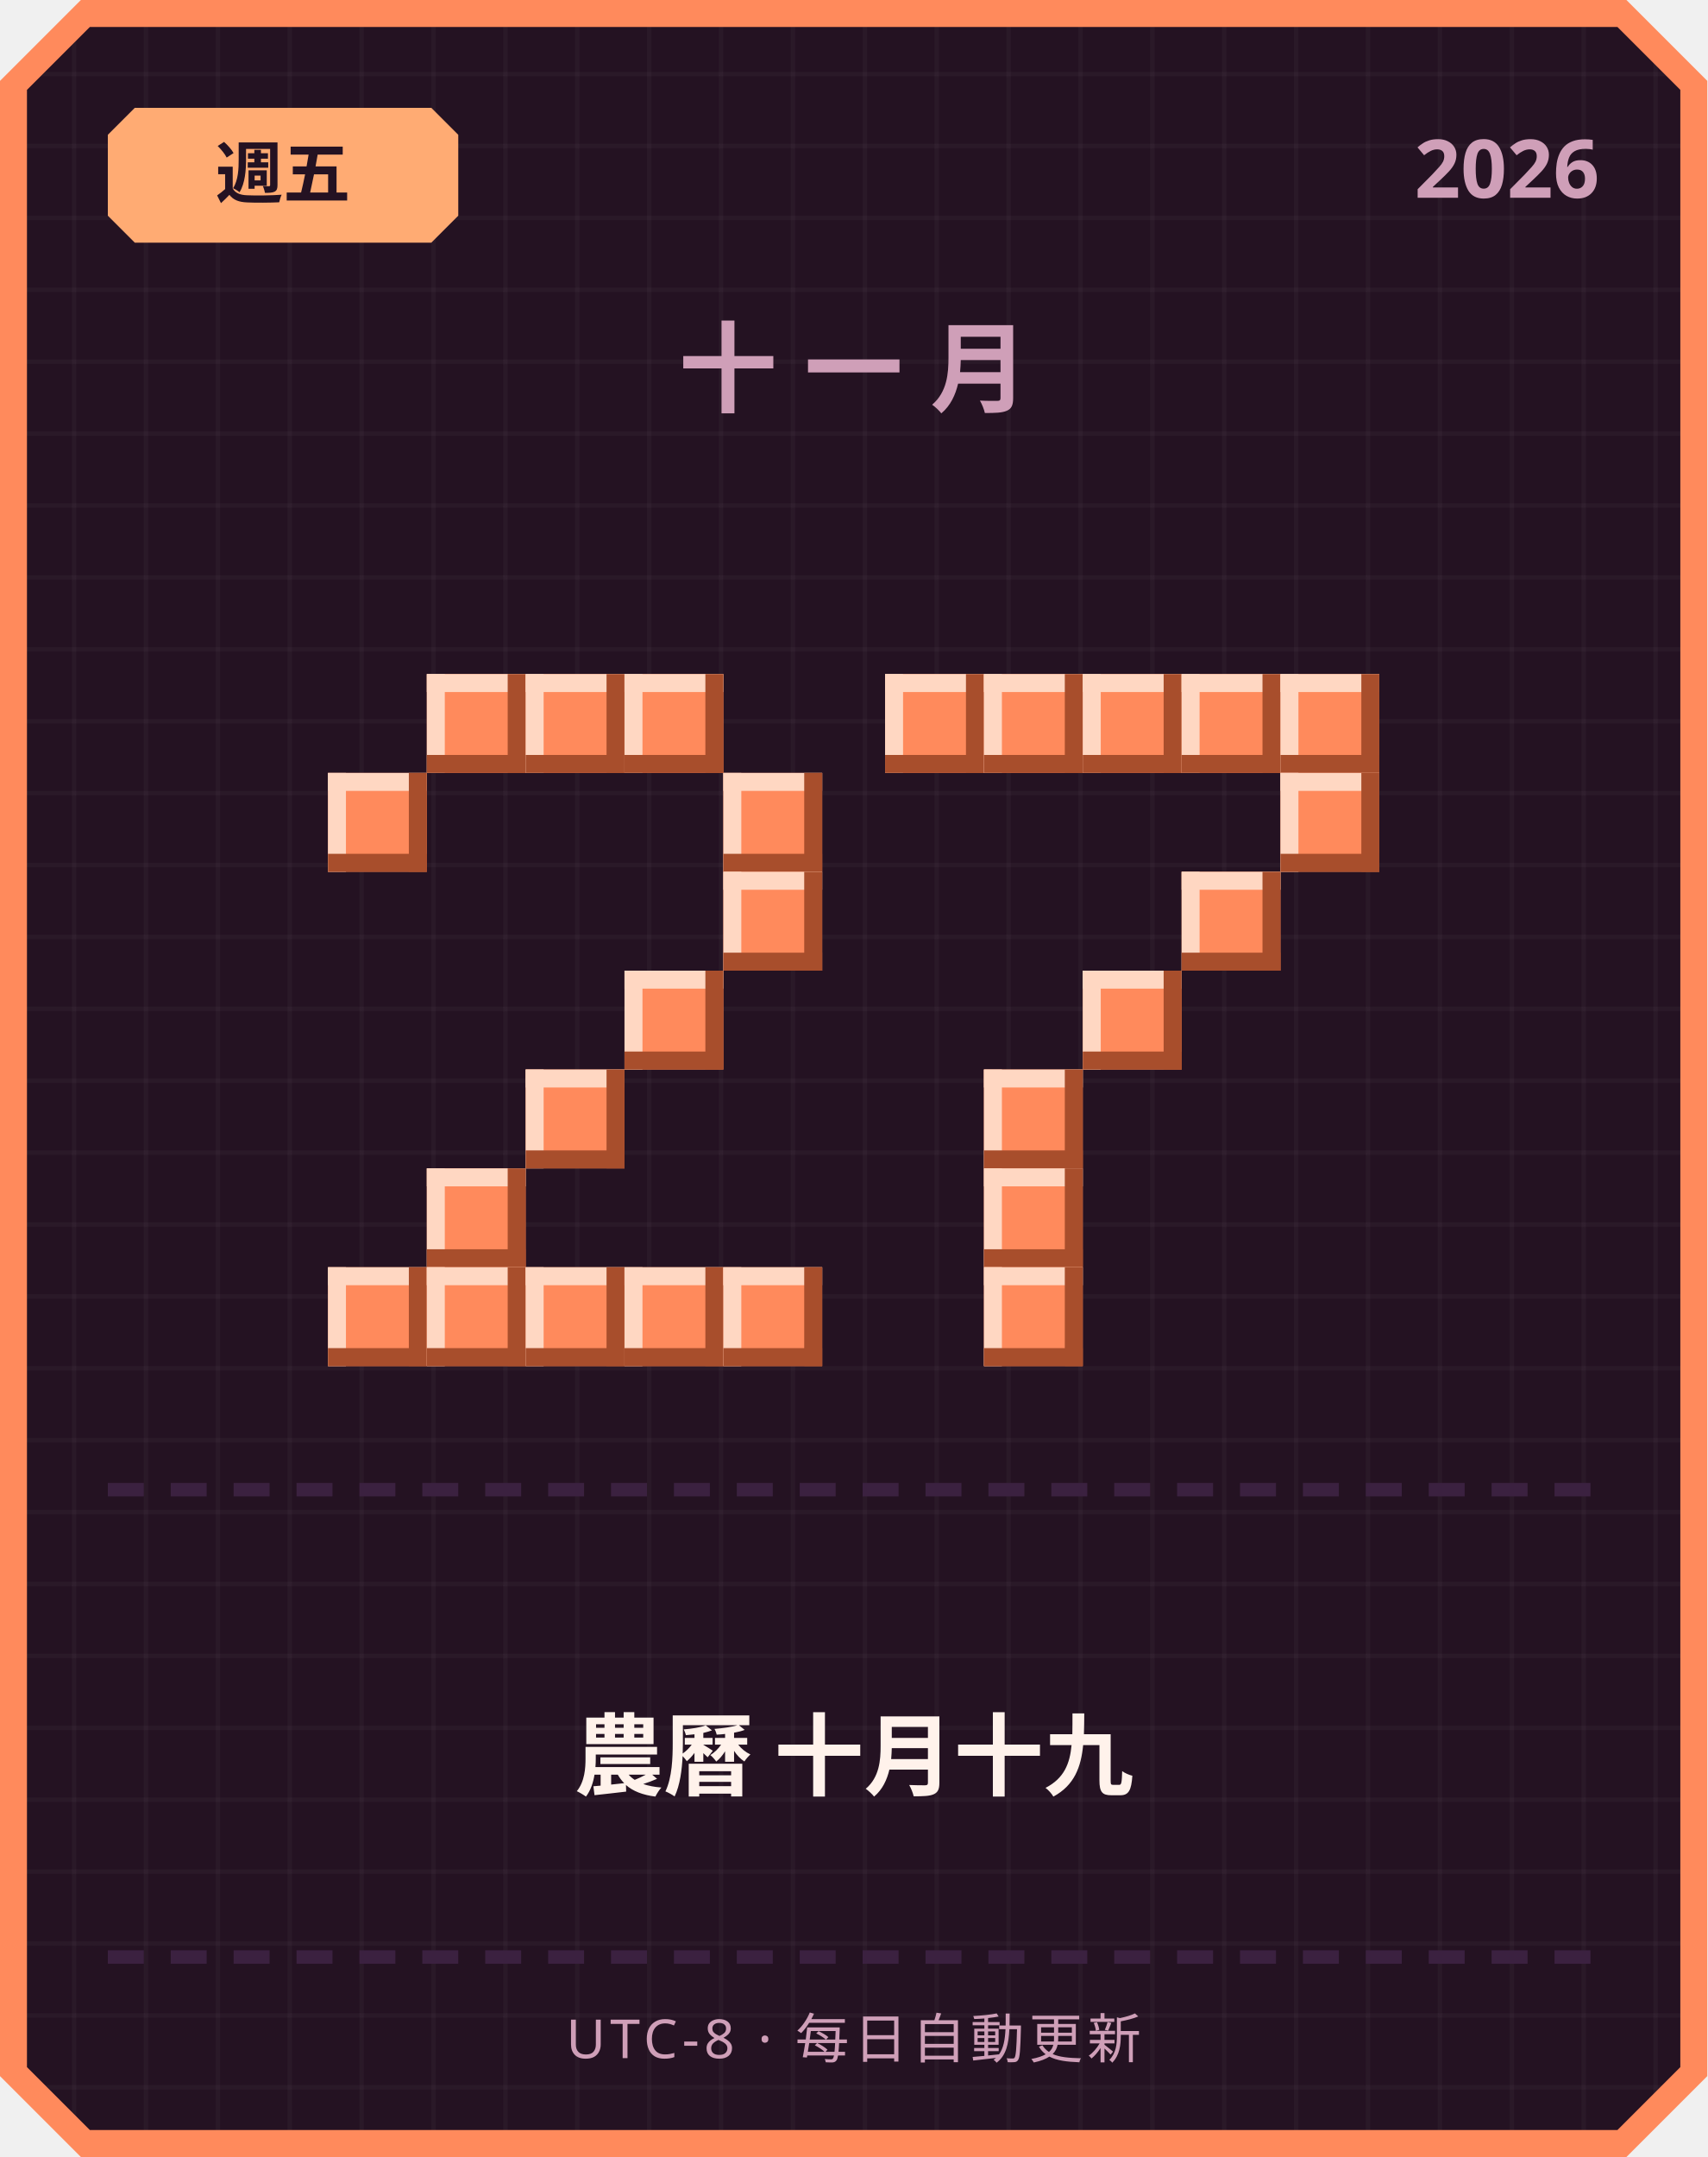
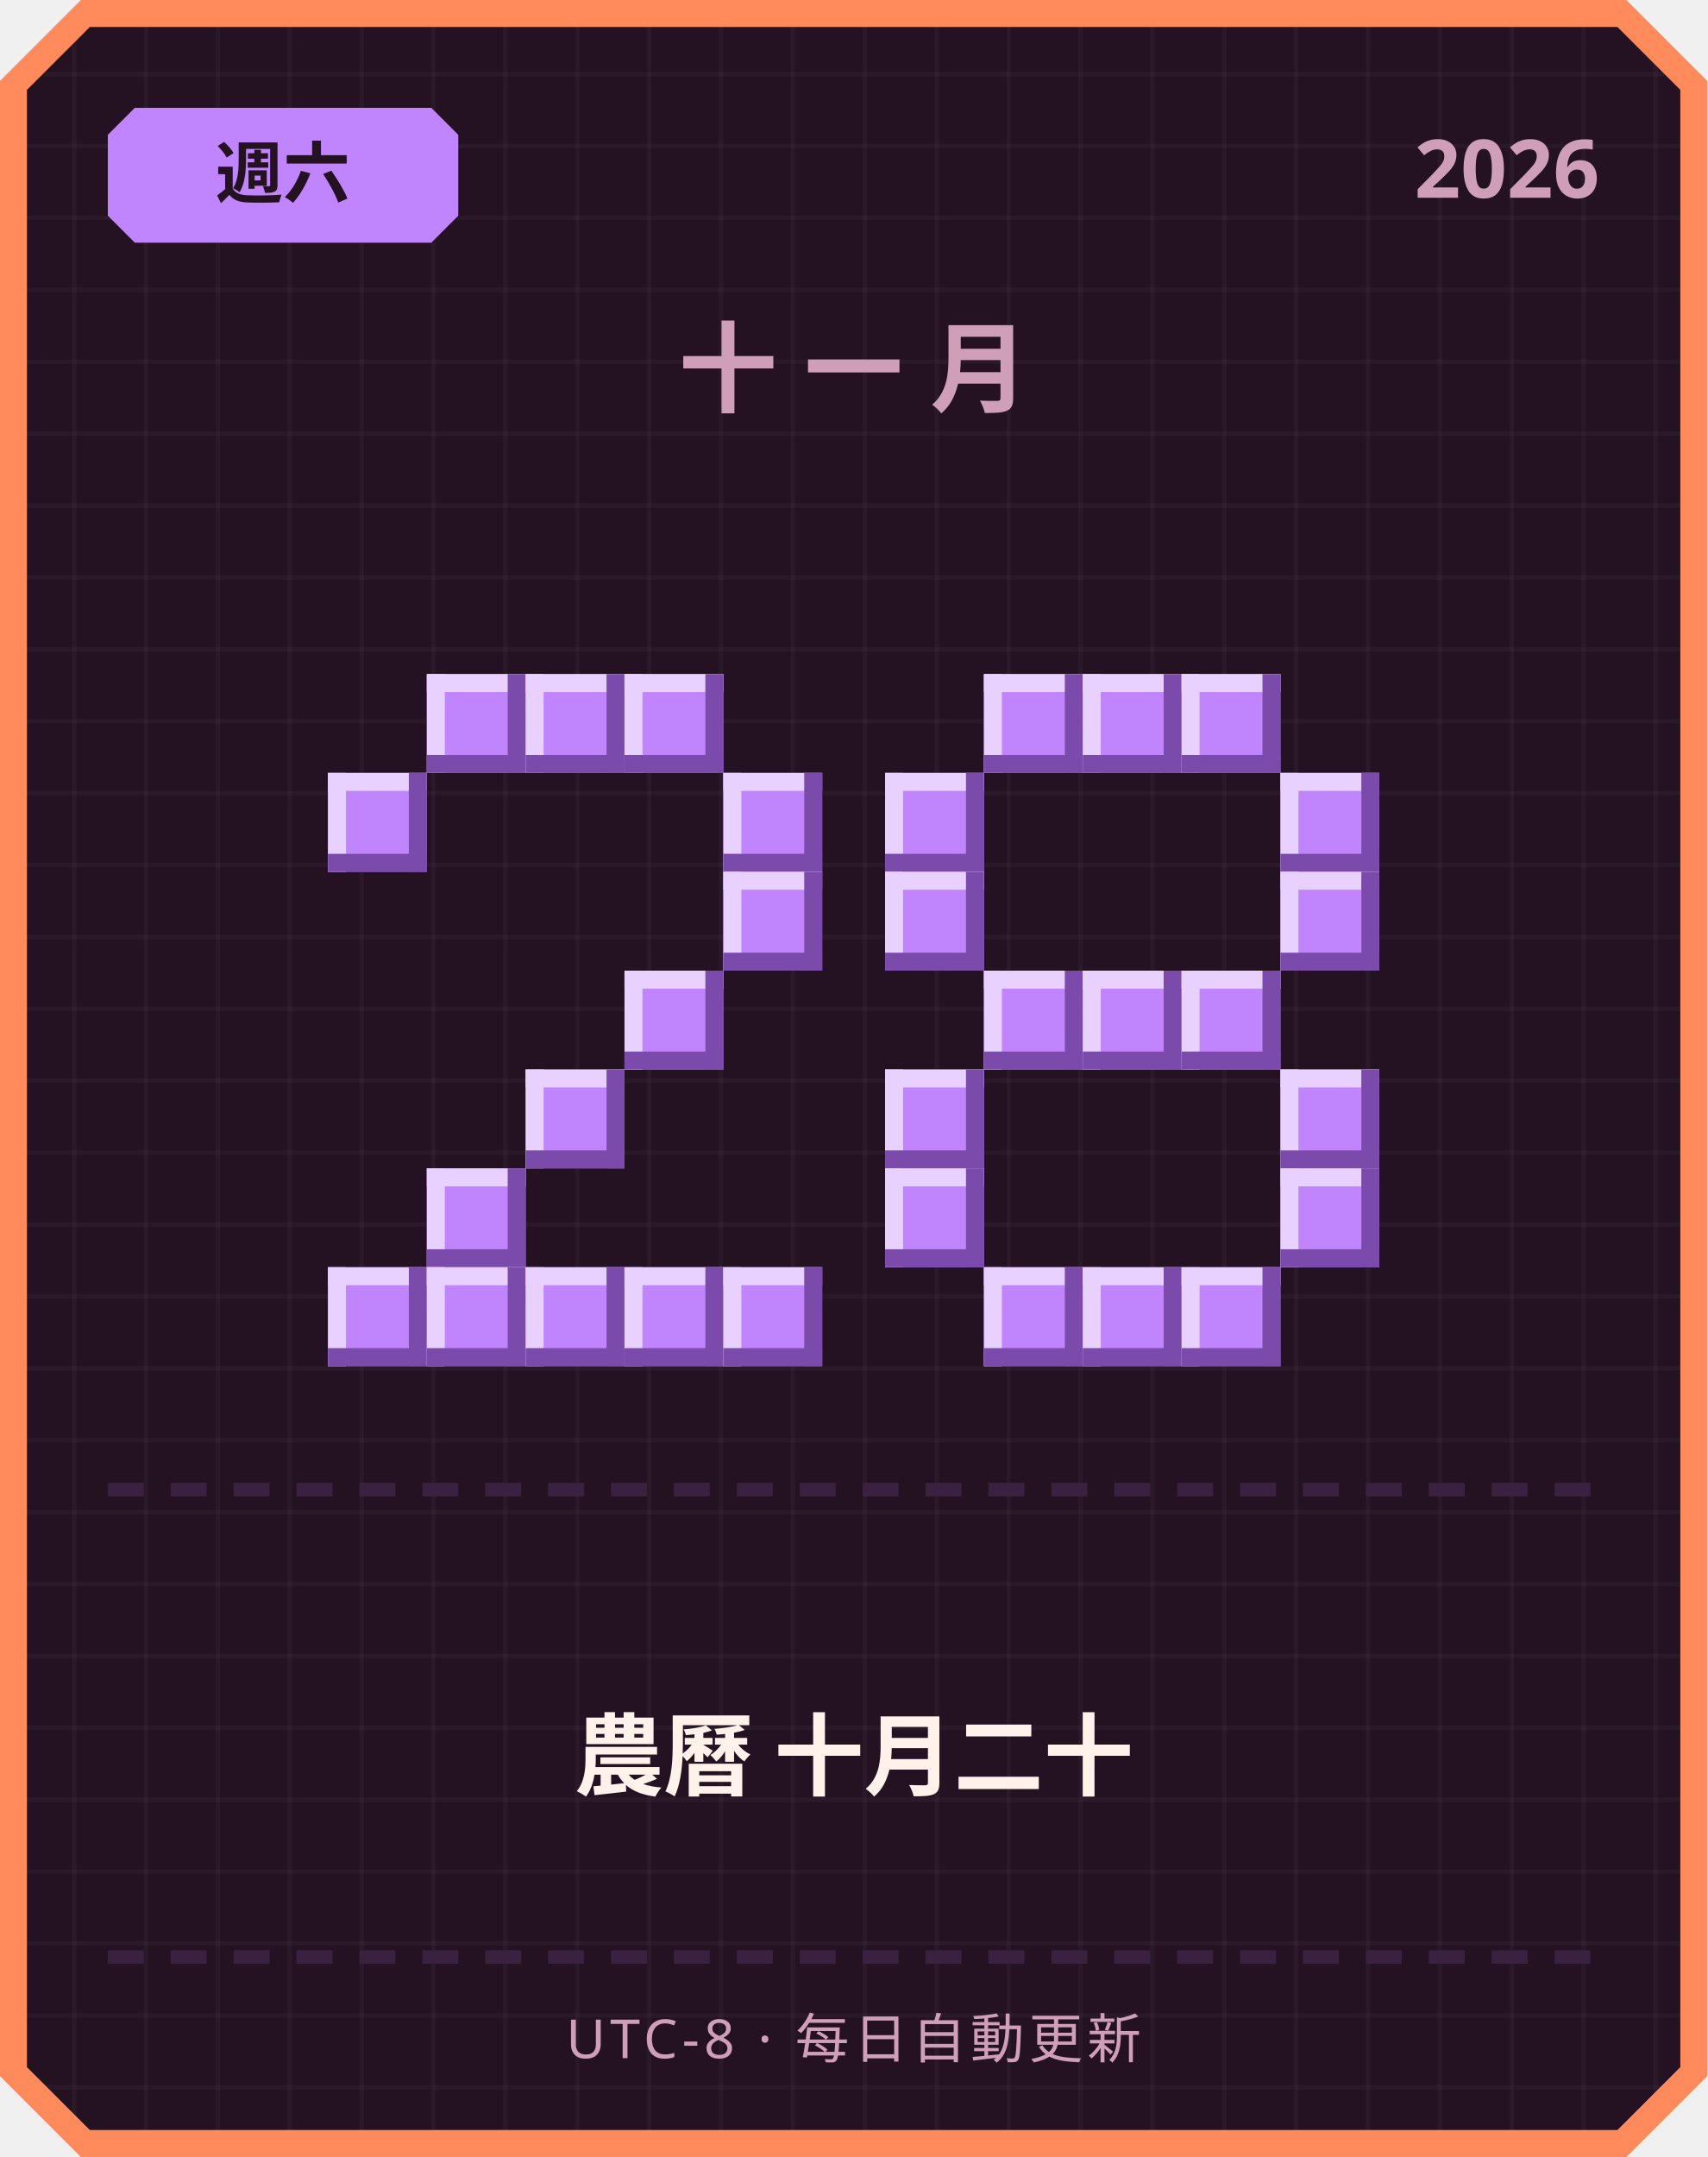
<svg xmlns="http://www.w3.org/2000/svg" width="380" height="480" viewBox="0 0 380 480">
  <defs>
    <pattern id="grid" width="16" height="16" patternUnits="userSpaceOnUse">
      <rect width="16" height="16" fill="#241222" />
      <rect width="1" height="16" fill="#ffffff" opacity="0.03" />
      <rect width="16" height="1" fill="#ffffff" opacity="0.03" />
    </pattern>
  </defs>
  <path d="M 18,0 L 362,0 L 380,18 L 380,462 L 362,480 L 18,480 L 0,462 L 0,18 Z" fill="#ff8a5c" />
  <path d="M 20,6 L 360,6 L 374,20 L 374,460 L 360,474 L 20,474 L 6,460 L 6,20 Z" fill="url(#grid)" />
-   <path d="M 30,24 L 96,24 L 102,30 L 102,48 L 96,54 L 30,54 L 24,48 L 24,30 Z" fill="#ffab73" />
-   <text x="63" y="44" text-anchor="middle" font-family="'Segoe UI', sans-serif" font-size="15" font-weight="700" fill="#241222">週五</text>
+   <path d="M 30,24 L 96,24 L 102,30 L 102,48 L 96,54 L 30,54 L 24,48 L 24,30 Z" fill="#c084fc" />
+   <text x="63" y="44" text-anchor="middle" font-family="'Segoe UI', sans-serif" font-size="15" font-weight="700" fill="#241222">週六</text>
  <text x="356" y="44" text-anchor="end" font-family="'Segoe UI', sans-serif" font-size="18" font-weight="700" fill="#cf9fb8">2026</text>
  <text x="190" y="90" text-anchor="middle" font-family="'Segoe UI', sans-serif" font-size="22" font-weight="700" letter-spacing="6" fill="#cf9fb8">十一月</text>
-   <rect x="95" y="150" width="22" height="22" fill="#ff8a5c" />
-   <rect x="95" y="150" width="22" height="4" fill="#ffd7c2" />
-   <rect x="95" y="150" width="4" height="22" fill="#ffd7c2" />
-   <rect x="95" y="168" width="22" height="4" fill="#a84e2c" />
-   <rect x="113" y="150" width="4" height="22" fill="#a84e2c" />
-   <rect x="117" y="150" width="22" height="22" fill="#ff8a5c" />
-   <rect x="117" y="150" width="22" height="4" fill="#ffd7c2" />
-   <rect x="117" y="150" width="4" height="22" fill="#ffd7c2" />
-   <rect x="117" y="168" width="22" height="4" fill="#a84e2c" />
-   <rect x="135" y="150" width="4" height="22" fill="#a84e2c" />
-   <rect x="139" y="150" width="22" height="22" fill="#ff8a5c" />
-   <rect x="139" y="150" width="22" height="4" fill="#ffd7c2" />
-   <rect x="139" y="150" width="4" height="22" fill="#ffd7c2" />
-   <rect x="139" y="168" width="22" height="4" fill="#a84e2c" />
-   <rect x="157" y="150" width="4" height="22" fill="#a84e2c" />
-   <rect x="73" y="172" width="22" height="22" fill="#ff8a5c" />
-   <rect x="73" y="172" width="22" height="4" fill="#ffd7c2" />
-   <rect x="73" y="172" width="4" height="22" fill="#ffd7c2" />
-   <rect x="73" y="190" width="22" height="4" fill="#a84e2c" />
-   <rect x="91" y="172" width="4" height="22" fill="#a84e2c" />
-   <rect x="161" y="172" width="22" height="22" fill="#ff8a5c" />
-   <rect x="161" y="172" width="22" height="4" fill="#ffd7c2" />
-   <rect x="161" y="172" width="4" height="22" fill="#ffd7c2" />
-   <rect x="161" y="190" width="22" height="4" fill="#a84e2c" />
-   <rect x="179" y="172" width="4" height="22" fill="#a84e2c" />
-   <rect x="161" y="194" width="22" height="22" fill="#ff8a5c" />
-   <rect x="161" y="194" width="22" height="4" fill="#ffd7c2" />
-   <rect x="161" y="194" width="4" height="22" fill="#ffd7c2" />
-   <rect x="161" y="212" width="22" height="4" fill="#a84e2c" />
-   <rect x="179" y="194" width="4" height="22" fill="#a84e2c" />
-   <rect x="139" y="216" width="22" height="22" fill="#ff8a5c" />
-   <rect x="139" y="216" width="22" height="4" fill="#ffd7c2" />
-   <rect x="139" y="216" width="4" height="22" fill="#ffd7c2" />
-   <rect x="139" y="234" width="22" height="4" fill="#a84e2c" />
-   <rect x="157" y="216" width="4" height="22" fill="#a84e2c" />
-   <rect x="117" y="238" width="22" height="22" fill="#ff8a5c" />
-   <rect x="117" y="238" width="22" height="4" fill="#ffd7c2" />
-   <rect x="117" y="238" width="4" height="22" fill="#ffd7c2" />
-   <rect x="117" y="256" width="22" height="4" fill="#a84e2c" />
-   <rect x="135" y="238" width="4" height="22" fill="#a84e2c" />
-   <rect x="95" y="260" width="22" height="22" fill="#ff8a5c" />
-   <rect x="95" y="260" width="22" height="4" fill="#ffd7c2" />
-   <rect x="95" y="260" width="4" height="22" fill="#ffd7c2" />
-   <rect x="95" y="278" width="22" height="4" fill="#a84e2c" />
-   <rect x="113" y="260" width="4" height="22" fill="#a84e2c" />
-   <rect x="73" y="282" width="22" height="22" fill="#ff8a5c" />
-   <rect x="73" y="282" width="22" height="4" fill="#ffd7c2" />
-   <rect x="73" y="282" width="4" height="22" fill="#ffd7c2" />
-   <rect x="73" y="300" width="22" height="4" fill="#a84e2c" />
-   <rect x="91" y="282" width="4" height="22" fill="#a84e2c" />
-   <rect x="95" y="282" width="22" height="22" fill="#ff8a5c" />
-   <rect x="95" y="282" width="22" height="4" fill="#ffd7c2" />
-   <rect x="95" y="282" width="4" height="22" fill="#ffd7c2" />
-   <rect x="95" y="300" width="22" height="4" fill="#a84e2c" />
-   <rect x="113" y="282" width="4" height="22" fill="#a84e2c" />
-   <rect x="117" y="282" width="22" height="22" fill="#ff8a5c" />
-   <rect x="117" y="282" width="22" height="4" fill="#ffd7c2" />
-   <rect x="117" y="282" width="4" height="22" fill="#ffd7c2" />
-   <rect x="117" y="300" width="22" height="4" fill="#a84e2c" />
-   <rect x="135" y="282" width="4" height="22" fill="#a84e2c" />
-   <rect x="139" y="282" width="22" height="22" fill="#ff8a5c" />
-   <rect x="139" y="282" width="22" height="4" fill="#ffd7c2" />
-   <rect x="139" y="282" width="4" height="22" fill="#ffd7c2" />
-   <rect x="139" y="300" width="22" height="4" fill="#a84e2c" />
-   <rect x="157" y="282" width="4" height="22" fill="#a84e2c" />
-   <rect x="161" y="282" width="22" height="22" fill="#ff8a5c" />
-   <rect x="161" y="282" width="22" height="4" fill="#ffd7c2" />
-   <rect x="161" y="282" width="4" height="22" fill="#ffd7c2" />
-   <rect x="161" y="300" width="22" height="4" fill="#a84e2c" />
-   <rect x="179" y="282" width="4" height="22" fill="#a84e2c" />
-   <rect x="197" y="150" width="22" height="22" fill="#ff8a5c" />
-   <rect x="197" y="150" width="22" height="4" fill="#ffd7c2" />
-   <rect x="197" y="150" width="4" height="22" fill="#ffd7c2" />
-   <rect x="197" y="168" width="22" height="4" fill="#a84e2c" />
-   <rect x="215" y="150" width="4" height="22" fill="#a84e2c" />
-   <rect x="219" y="150" width="22" height="22" fill="#ff8a5c" />
-   <rect x="219" y="150" width="22" height="4" fill="#ffd7c2" />
-   <rect x="219" y="150" width="4" height="22" fill="#ffd7c2" />
-   <rect x="219" y="168" width="22" height="4" fill="#a84e2c" />
-   <rect x="237" y="150" width="4" height="22" fill="#a84e2c" />
-   <rect x="241" y="150" width="22" height="22" fill="#ff8a5c" />
-   <rect x="241" y="150" width="22" height="4" fill="#ffd7c2" />
-   <rect x="241" y="150" width="4" height="22" fill="#ffd7c2" />
-   <rect x="241" y="168" width="22" height="4" fill="#a84e2c" />
-   <rect x="259" y="150" width="4" height="22" fill="#a84e2c" />
-   <rect x="263" y="150" width="22" height="22" fill="#ff8a5c" />
-   <rect x="263" y="150" width="22" height="4" fill="#ffd7c2" />
-   <rect x="263" y="150" width="4" height="22" fill="#ffd7c2" />
-   <rect x="263" y="168" width="22" height="4" fill="#a84e2c" />
-   <rect x="281" y="150" width="4" height="22" fill="#a84e2c" />
-   <rect x="285" y="150" width="22" height="22" fill="#ff8a5c" />
-   <rect x="285" y="150" width="22" height="4" fill="#ffd7c2" />
-   <rect x="285" y="150" width="4" height="22" fill="#ffd7c2" />
-   <rect x="285" y="168" width="22" height="4" fill="#a84e2c" />
-   <rect x="303" y="150" width="4" height="22" fill="#a84e2c" />
-   <rect x="285" y="172" width="22" height="22" fill="#ff8a5c" />
-   <rect x="285" y="172" width="22" height="4" fill="#ffd7c2" />
-   <rect x="285" y="172" width="4" height="22" fill="#ffd7c2" />
-   <rect x="285" y="190" width="22" height="4" fill="#a84e2c" />
-   <rect x="303" y="172" width="4" height="22" fill="#a84e2c" />
-   <rect x="263" y="194" width="22" height="22" fill="#ff8a5c" />
-   <rect x="263" y="194" width="22" height="4" fill="#ffd7c2" />
-   <rect x="263" y="194" width="4" height="22" fill="#ffd7c2" />
-   <rect x="263" y="212" width="22" height="4" fill="#a84e2c" />
-   <rect x="281" y="194" width="4" height="22" fill="#a84e2c" />
-   <rect x="241" y="216" width="22" height="22" fill="#ff8a5c" />
-   <rect x="241" y="216" width="22" height="4" fill="#ffd7c2" />
-   <rect x="241" y="216" width="4" height="22" fill="#ffd7c2" />
-   <rect x="241" y="234" width="22" height="4" fill="#a84e2c" />
-   <rect x="259" y="216" width="4" height="22" fill="#a84e2c" />
-   <rect x="219" y="238" width="22" height="22" fill="#ff8a5c" />
-   <rect x="219" y="238" width="22" height="4" fill="#ffd7c2" />
-   <rect x="219" y="238" width="4" height="22" fill="#ffd7c2" />
-   <rect x="219" y="256" width="22" height="4" fill="#a84e2c" />
-   <rect x="237" y="238" width="4" height="22" fill="#a84e2c" />
-   <rect x="219" y="260" width="22" height="22" fill="#ff8a5c" />
-   <rect x="219" y="260" width="22" height="4" fill="#ffd7c2" />
-   <rect x="219" y="260" width="4" height="22" fill="#ffd7c2" />
-   <rect x="219" y="278" width="22" height="4" fill="#a84e2c" />
-   <rect x="237" y="260" width="4" height="22" fill="#a84e2c" />
-   <rect x="219" y="282" width="22" height="22" fill="#ff8a5c" />
-   <rect x="219" y="282" width="22" height="4" fill="#ffd7c2" />
-   <rect x="219" y="282" width="4" height="22" fill="#ffd7c2" />
-   <rect x="219" y="300" width="22" height="4" fill="#a84e2c" />
-   <rect x="237" y="282" width="4" height="22" fill="#a84e2c" />
+   <rect x="95" y="150" width="22" height="22" fill="#c084fc" />
+   <rect x="95" y="150" width="22" height="4" fill="#e9d1ff" />
+   <rect x="95" y="150" width="4" height="22" fill="#e9d1ff" />
+   <rect x="95" y="168" width="22" height="4" fill="#7a4bab" />
+   <rect x="113" y="150" width="4" height="22" fill="#7a4bab" />
+   <rect x="117" y="150" width="22" height="22" fill="#c084fc" />
+   <rect x="117" y="150" width="22" height="4" fill="#e9d1ff" />
+   <rect x="117" y="150" width="4" height="22" fill="#e9d1ff" />
+   <rect x="117" y="168" width="22" height="4" fill="#7a4bab" />
+   <rect x="135" y="150" width="4" height="22" fill="#7a4bab" />
+   <rect x="139" y="150" width="22" height="22" fill="#c084fc" />
+   <rect x="139" y="150" width="22" height="4" fill="#e9d1ff" />
+   <rect x="139" y="150" width="4" height="22" fill="#e9d1ff" />
+   <rect x="139" y="168" width="22" height="4" fill="#7a4bab" />
+   <rect x="157" y="150" width="4" height="22" fill="#7a4bab" />
+   <rect x="73" y="172" width="22" height="22" fill="#c084fc" />
+   <rect x="73" y="172" width="22" height="4" fill="#e9d1ff" />
+   <rect x="73" y="172" width="4" height="22" fill="#e9d1ff" />
+   <rect x="73" y="190" width="22" height="4" fill="#7a4bab" />
+   <rect x="91" y="172" width="4" height="22" fill="#7a4bab" />
+   <rect x="161" y="172" width="22" height="22" fill="#c084fc" />
+   <rect x="161" y="172" width="22" height="4" fill="#e9d1ff" />
+   <rect x="161" y="172" width="4" height="22" fill="#e9d1ff" />
+   <rect x="161" y="190" width="22" height="4" fill="#7a4bab" />
+   <rect x="179" y="172" width="4" height="22" fill="#7a4bab" />
+   <rect x="161" y="194" width="22" height="22" fill="#c084fc" />
+   <rect x="161" y="194" width="22" height="4" fill="#e9d1ff" />
+   <rect x="161" y="194" width="4" height="22" fill="#e9d1ff" />
+   <rect x="161" y="212" width="22" height="4" fill="#7a4bab" />
+   <rect x="179" y="194" width="4" height="22" fill="#7a4bab" />
+   <rect x="139" y="216" width="22" height="22" fill="#c084fc" />
+   <rect x="139" y="216" width="22" height="4" fill="#e9d1ff" />
+   <rect x="139" y="216" width="4" height="22" fill="#e9d1ff" />
+   <rect x="139" y="234" width="22" height="4" fill="#7a4bab" />
+   <rect x="157" y="216" width="4" height="22" fill="#7a4bab" />
+   <rect x="117" y="238" width="22" height="22" fill="#c084fc" />
+   <rect x="117" y="238" width="22" height="4" fill="#e9d1ff" />
+   <rect x="117" y="238" width="4" height="22" fill="#e9d1ff" />
+   <rect x="117" y="256" width="22" height="4" fill="#7a4bab" />
+   <rect x="135" y="238" width="4" height="22" fill="#7a4bab" />
+   <rect x="95" y="260" width="22" height="22" fill="#c084fc" />
+   <rect x="95" y="260" width="22" height="4" fill="#e9d1ff" />
+   <rect x="95" y="260" width="4" height="22" fill="#e9d1ff" />
+   <rect x="95" y="278" width="22" height="4" fill="#7a4bab" />
+   <rect x="113" y="260" width="4" height="22" fill="#7a4bab" />
+   <rect x="73" y="282" width="22" height="22" fill="#c084fc" />
+   <rect x="73" y="282" width="22" height="4" fill="#e9d1ff" />
+   <rect x="73" y="282" width="4" height="22" fill="#e9d1ff" />
+   <rect x="73" y="300" width="22" height="4" fill="#7a4bab" />
+   <rect x="91" y="282" width="4" height="22" fill="#7a4bab" />
+   <rect x="95" y="282" width="22" height="22" fill="#c084fc" />
+   <rect x="95" y="282" width="22" height="4" fill="#e9d1ff" />
+   <rect x="95" y="282" width="4" height="22" fill="#e9d1ff" />
+   <rect x="95" y="300" width="22" height="4" fill="#7a4bab" />
+   <rect x="113" y="282" width="4" height="22" fill="#7a4bab" />
+   <rect x="117" y="282" width="22" height="22" fill="#c084fc" />
+   <rect x="117" y="282" width="22" height="4" fill="#e9d1ff" />
+   <rect x="117" y="282" width="4" height="22" fill="#e9d1ff" />
+   <rect x="117" y="300" width="22" height="4" fill="#7a4bab" />
+   <rect x="135" y="282" width="4" height="22" fill="#7a4bab" />
+   <rect x="139" y="282" width="22" height="22" fill="#c084fc" />
+   <rect x="139" y="282" width="22" height="4" fill="#e9d1ff" />
+   <rect x="139" y="282" width="4" height="22" fill="#e9d1ff" />
+   <rect x="139" y="300" width="22" height="4" fill="#7a4bab" />
+   <rect x="157" y="282" width="4" height="22" fill="#7a4bab" />
+   <rect x="161" y="282" width="22" height="22" fill="#c084fc" />
+   <rect x="161" y="282" width="22" height="4" fill="#e9d1ff" />
+   <rect x="161" y="282" width="4" height="22" fill="#e9d1ff" />
+   <rect x="161" y="300" width="22" height="4" fill="#7a4bab" />
+   <rect x="179" y="282" width="4" height="22" fill="#7a4bab" />
+   <rect x="219" y="150" width="22" height="22" fill="#c084fc" />
+   <rect x="219" y="150" width="22" height="4" fill="#e9d1ff" />
+   <rect x="219" y="150" width="4" height="22" fill="#e9d1ff" />
+   <rect x="219" y="168" width="22" height="4" fill="#7a4bab" />
+   <rect x="237" y="150" width="4" height="22" fill="#7a4bab" />
+   <rect x="241" y="150" width="22" height="22" fill="#c084fc" />
+   <rect x="241" y="150" width="22" height="4" fill="#e9d1ff" />
+   <rect x="241" y="150" width="4" height="22" fill="#e9d1ff" />
+   <rect x="241" y="168" width="22" height="4" fill="#7a4bab" />
+   <rect x="259" y="150" width="4" height="22" fill="#7a4bab" />
+   <rect x="263" y="150" width="22" height="22" fill="#c084fc" />
+   <rect x="263" y="150" width="22" height="4" fill="#e9d1ff" />
+   <rect x="263" y="150" width="4" height="22" fill="#e9d1ff" />
+   <rect x="263" y="168" width="22" height="4" fill="#7a4bab" />
+   <rect x="281" y="150" width="4" height="22" fill="#7a4bab" />
+   <rect x="197" y="172" width="22" height="22" fill="#c084fc" />
+   <rect x="197" y="172" width="22" height="4" fill="#e9d1ff" />
+   <rect x="197" y="172" width="4" height="22" fill="#e9d1ff" />
+   <rect x="197" y="190" width="22" height="4" fill="#7a4bab" />
+   <rect x="215" y="172" width="4" height="22" fill="#7a4bab" />
+   <rect x="285" y="172" width="22" height="22" fill="#c084fc" />
+   <rect x="285" y="172" width="22" height="4" fill="#e9d1ff" />
+   <rect x="285" y="172" width="4" height="22" fill="#e9d1ff" />
+   <rect x="285" y="190" width="22" height="4" fill="#7a4bab" />
+   <rect x="303" y="172" width="4" height="22" fill="#7a4bab" />
+   <rect x="197" y="194" width="22" height="22" fill="#c084fc" />
+   <rect x="197" y="194" width="22" height="4" fill="#e9d1ff" />
+   <rect x="197" y="194" width="4" height="22" fill="#e9d1ff" />
+   <rect x="197" y="212" width="22" height="4" fill="#7a4bab" />
+   <rect x="215" y="194" width="4" height="22" fill="#7a4bab" />
+   <rect x="285" y="194" width="22" height="22" fill="#c084fc" />
+   <rect x="285" y="194" width="22" height="4" fill="#e9d1ff" />
+   <rect x="285" y="194" width="4" height="22" fill="#e9d1ff" />
+   <rect x="285" y="212" width="22" height="4" fill="#7a4bab" />
+   <rect x="303" y="194" width="4" height="22" fill="#7a4bab" />
+   <rect x="219" y="216" width="22" height="22" fill="#c084fc" />
+   <rect x="219" y="216" width="22" height="4" fill="#e9d1ff" />
+   <rect x="219" y="216" width="4" height="22" fill="#e9d1ff" />
+   <rect x="219" y="234" width="22" height="4" fill="#7a4bab" />
+   <rect x="237" y="216" width="4" height="22" fill="#7a4bab" />
+   <rect x="241" y="216" width="22" height="22" fill="#c084fc" />
+   <rect x="241" y="216" width="22" height="4" fill="#e9d1ff" />
+   <rect x="241" y="216" width="4" height="22" fill="#e9d1ff" />
+   <rect x="241" y="234" width="22" height="4" fill="#7a4bab" />
+   <rect x="259" y="216" width="4" height="22" fill="#7a4bab" />
+   <rect x="263" y="216" width="22" height="22" fill="#c084fc" />
+   <rect x="263" y="216" width="22" height="4" fill="#e9d1ff" />
+   <rect x="263" y="216" width="4" height="22" fill="#e9d1ff" />
+   <rect x="263" y="234" width="22" height="4" fill="#7a4bab" />
+   <rect x="281" y="216" width="4" height="22" fill="#7a4bab" />
+   <rect x="197" y="238" width="22" height="22" fill="#c084fc" />
+   <rect x="197" y="238" width="22" height="4" fill="#e9d1ff" />
+   <rect x="197" y="238" width="4" height="22" fill="#e9d1ff" />
+   <rect x="197" y="256" width="22" height="4" fill="#7a4bab" />
+   <rect x="215" y="238" width="4" height="22" fill="#7a4bab" />
+   <rect x="285" y="238" width="22" height="22" fill="#c084fc" />
+   <rect x="285" y="238" width="22" height="4" fill="#e9d1ff" />
+   <rect x="285" y="238" width="4" height="22" fill="#e9d1ff" />
+   <rect x="285" y="256" width="22" height="4" fill="#7a4bab" />
+   <rect x="303" y="238" width="4" height="22" fill="#7a4bab" />
+   <rect x="197" y="260" width="22" height="22" fill="#c084fc" />
+   <rect x="197" y="260" width="22" height="4" fill="#e9d1ff" />
+   <rect x="197" y="260" width="4" height="22" fill="#e9d1ff" />
+   <rect x="197" y="278" width="22" height="4" fill="#7a4bab" />
+   <rect x="215" y="260" width="4" height="22" fill="#7a4bab" />
+   <rect x="285" y="260" width="22" height="22" fill="#c084fc" />
+   <rect x="285" y="260" width="22" height="4" fill="#e9d1ff" />
+   <rect x="285" y="260" width="4" height="22" fill="#e9d1ff" />
+   <rect x="285" y="278" width="22" height="4" fill="#7a4bab" />
+   <rect x="303" y="260" width="4" height="22" fill="#7a4bab" />
+   <rect x="219" y="282" width="22" height="22" fill="#c084fc" />
+   <rect x="219" y="282" width="22" height="4" fill="#e9d1ff" />
+   <rect x="219" y="282" width="4" height="22" fill="#e9d1ff" />
+   <rect x="219" y="300" width="22" height="4" fill="#7a4bab" />
+   <rect x="237" y="282" width="4" height="22" fill="#7a4bab" />
+   <rect x="241" y="282" width="22" height="22" fill="#c084fc" />
+   <rect x="241" y="282" width="22" height="4" fill="#e9d1ff" />
+   <rect x="241" y="282" width="4" height="22" fill="#e9d1ff" />
+   <rect x="241" y="300" width="22" height="4" fill="#7a4bab" />
+   <rect x="259" y="282" width="4" height="22" fill="#7a4bab" />
+   <rect x="263" y="282" width="22" height="22" fill="#c084fc" />
+   <rect x="263" y="282" width="22" height="4" fill="#e9d1ff" />
+   <rect x="263" y="282" width="4" height="22" fill="#e9d1ff" />
+   <rect x="263" y="300" width="22" height="4" fill="#7a4bab" />
+   <rect x="281" y="282" width="4" height="22" fill="#7a4bab" />
  <rect x="24" y="330" width="8" height="3" fill="#3b2140" />
  <rect x="38" y="330" width="8" height="3" fill="#3b2140" />
  <rect x="52" y="330" width="8" height="3" fill="#3b2140" />
  <rect x="66" y="330" width="8" height="3" fill="#3b2140" />
  <rect x="80" y="330" width="8" height="3" fill="#3b2140" />
  <rect x="94" y="330" width="8" height="3" fill="#3b2140" />
  <rect x="108" y="330" width="8" height="3" fill="#3b2140" />
  <rect x="122" y="330" width="8" height="3" fill="#3b2140" />
  <rect x="136" y="330" width="8" height="3" fill="#3b2140" />
  <rect x="150" y="330" width="8" height="3" fill="#3b2140" />
  <rect x="164" y="330" width="8" height="3" fill="#3b2140" />
  <rect x="178" y="330" width="8" height="3" fill="#3b2140" />
  <rect x="192" y="330" width="8" height="3" fill="#3b2140" />
  <rect x="206" y="330" width="8" height="3" fill="#3b2140" />
  <rect x="220" y="330" width="8" height="3" fill="#3b2140" />
  <rect x="234" y="330" width="8" height="3" fill="#3b2140" />
  <rect x="248" y="330" width="8" height="3" fill="#3b2140" />
  <rect x="262" y="330" width="8" height="3" fill="#3b2140" />
  <rect x="276" y="330" width="8" height="3" fill="#3b2140" />
  <rect x="290" y="330" width="8" height="3" fill="#3b2140" />
  <rect x="304" y="330" width="8" height="3" fill="#3b2140" />
  <rect x="318" y="330" width="8" height="3" fill="#3b2140" />
  <rect x="332" y="330" width="8" height="3" fill="#3b2140" />
  <rect x="346" y="330" width="8" height="3" fill="#3b2140" />
-   <text x="190" y="398" text-anchor="middle" font-family="'Segoe UI', 'Microsoft JhengHei', sans-serif" font-size="20" font-weight="700" fill="#fff2eb">農曆 十月十九</text>
+   <text x="190" y="398" text-anchor="middle" font-family="'Segoe UI', 'Microsoft JhengHei', sans-serif" font-size="20" font-weight="700" fill="#fff2eb">農曆 十月二十</text>
  <rect x="24" y="434" width="8" height="3" fill="#3b2140" />
  <rect x="38" y="434" width="8" height="3" fill="#3b2140" />
  <rect x="52" y="434" width="8" height="3" fill="#3b2140" />
  <rect x="66" y="434" width="8" height="3" fill="#3b2140" />
  <rect x="80" y="434" width="8" height="3" fill="#3b2140" />
  <rect x="94" y="434" width="8" height="3" fill="#3b2140" />
  <rect x="108" y="434" width="8" height="3" fill="#3b2140" />
  <rect x="122" y="434" width="8" height="3" fill="#3b2140" />
  <rect x="136" y="434" width="8" height="3" fill="#3b2140" />
  <rect x="150" y="434" width="8" height="3" fill="#3b2140" />
  <rect x="164" y="434" width="8" height="3" fill="#3b2140" />
  <rect x="178" y="434" width="8" height="3" fill="#3b2140" />
  <rect x="192" y="434" width="8" height="3" fill="#3b2140" />
  <rect x="206" y="434" width="8" height="3" fill="#3b2140" />
  <rect x="220" y="434" width="8" height="3" fill="#3b2140" />
  <rect x="234" y="434" width="8" height="3" fill="#3b2140" />
  <rect x="248" y="434" width="8" height="3" fill="#3b2140" />
  <rect x="262" y="434" width="8" height="3" fill="#3b2140" />
  <rect x="276" y="434" width="8" height="3" fill="#3b2140" />
  <rect x="290" y="434" width="8" height="3" fill="#3b2140" />
  <rect x="304" y="434" width="8" height="3" fill="#3b2140" />
  <rect x="318" y="434" width="8" height="3" fill="#3b2140" />
  <rect x="332" y="434" width="8" height="3" fill="#3b2140" />
  <rect x="346" y="434" width="8" height="3" fill="#3b2140" />
  <text x="190" y="458" text-anchor="middle" font-family="'Segoe UI', sans-serif" font-size="12" letter-spacing="1" fill="#cf9fb8">UTC-8 · 每日自動更新</text>
</svg>
